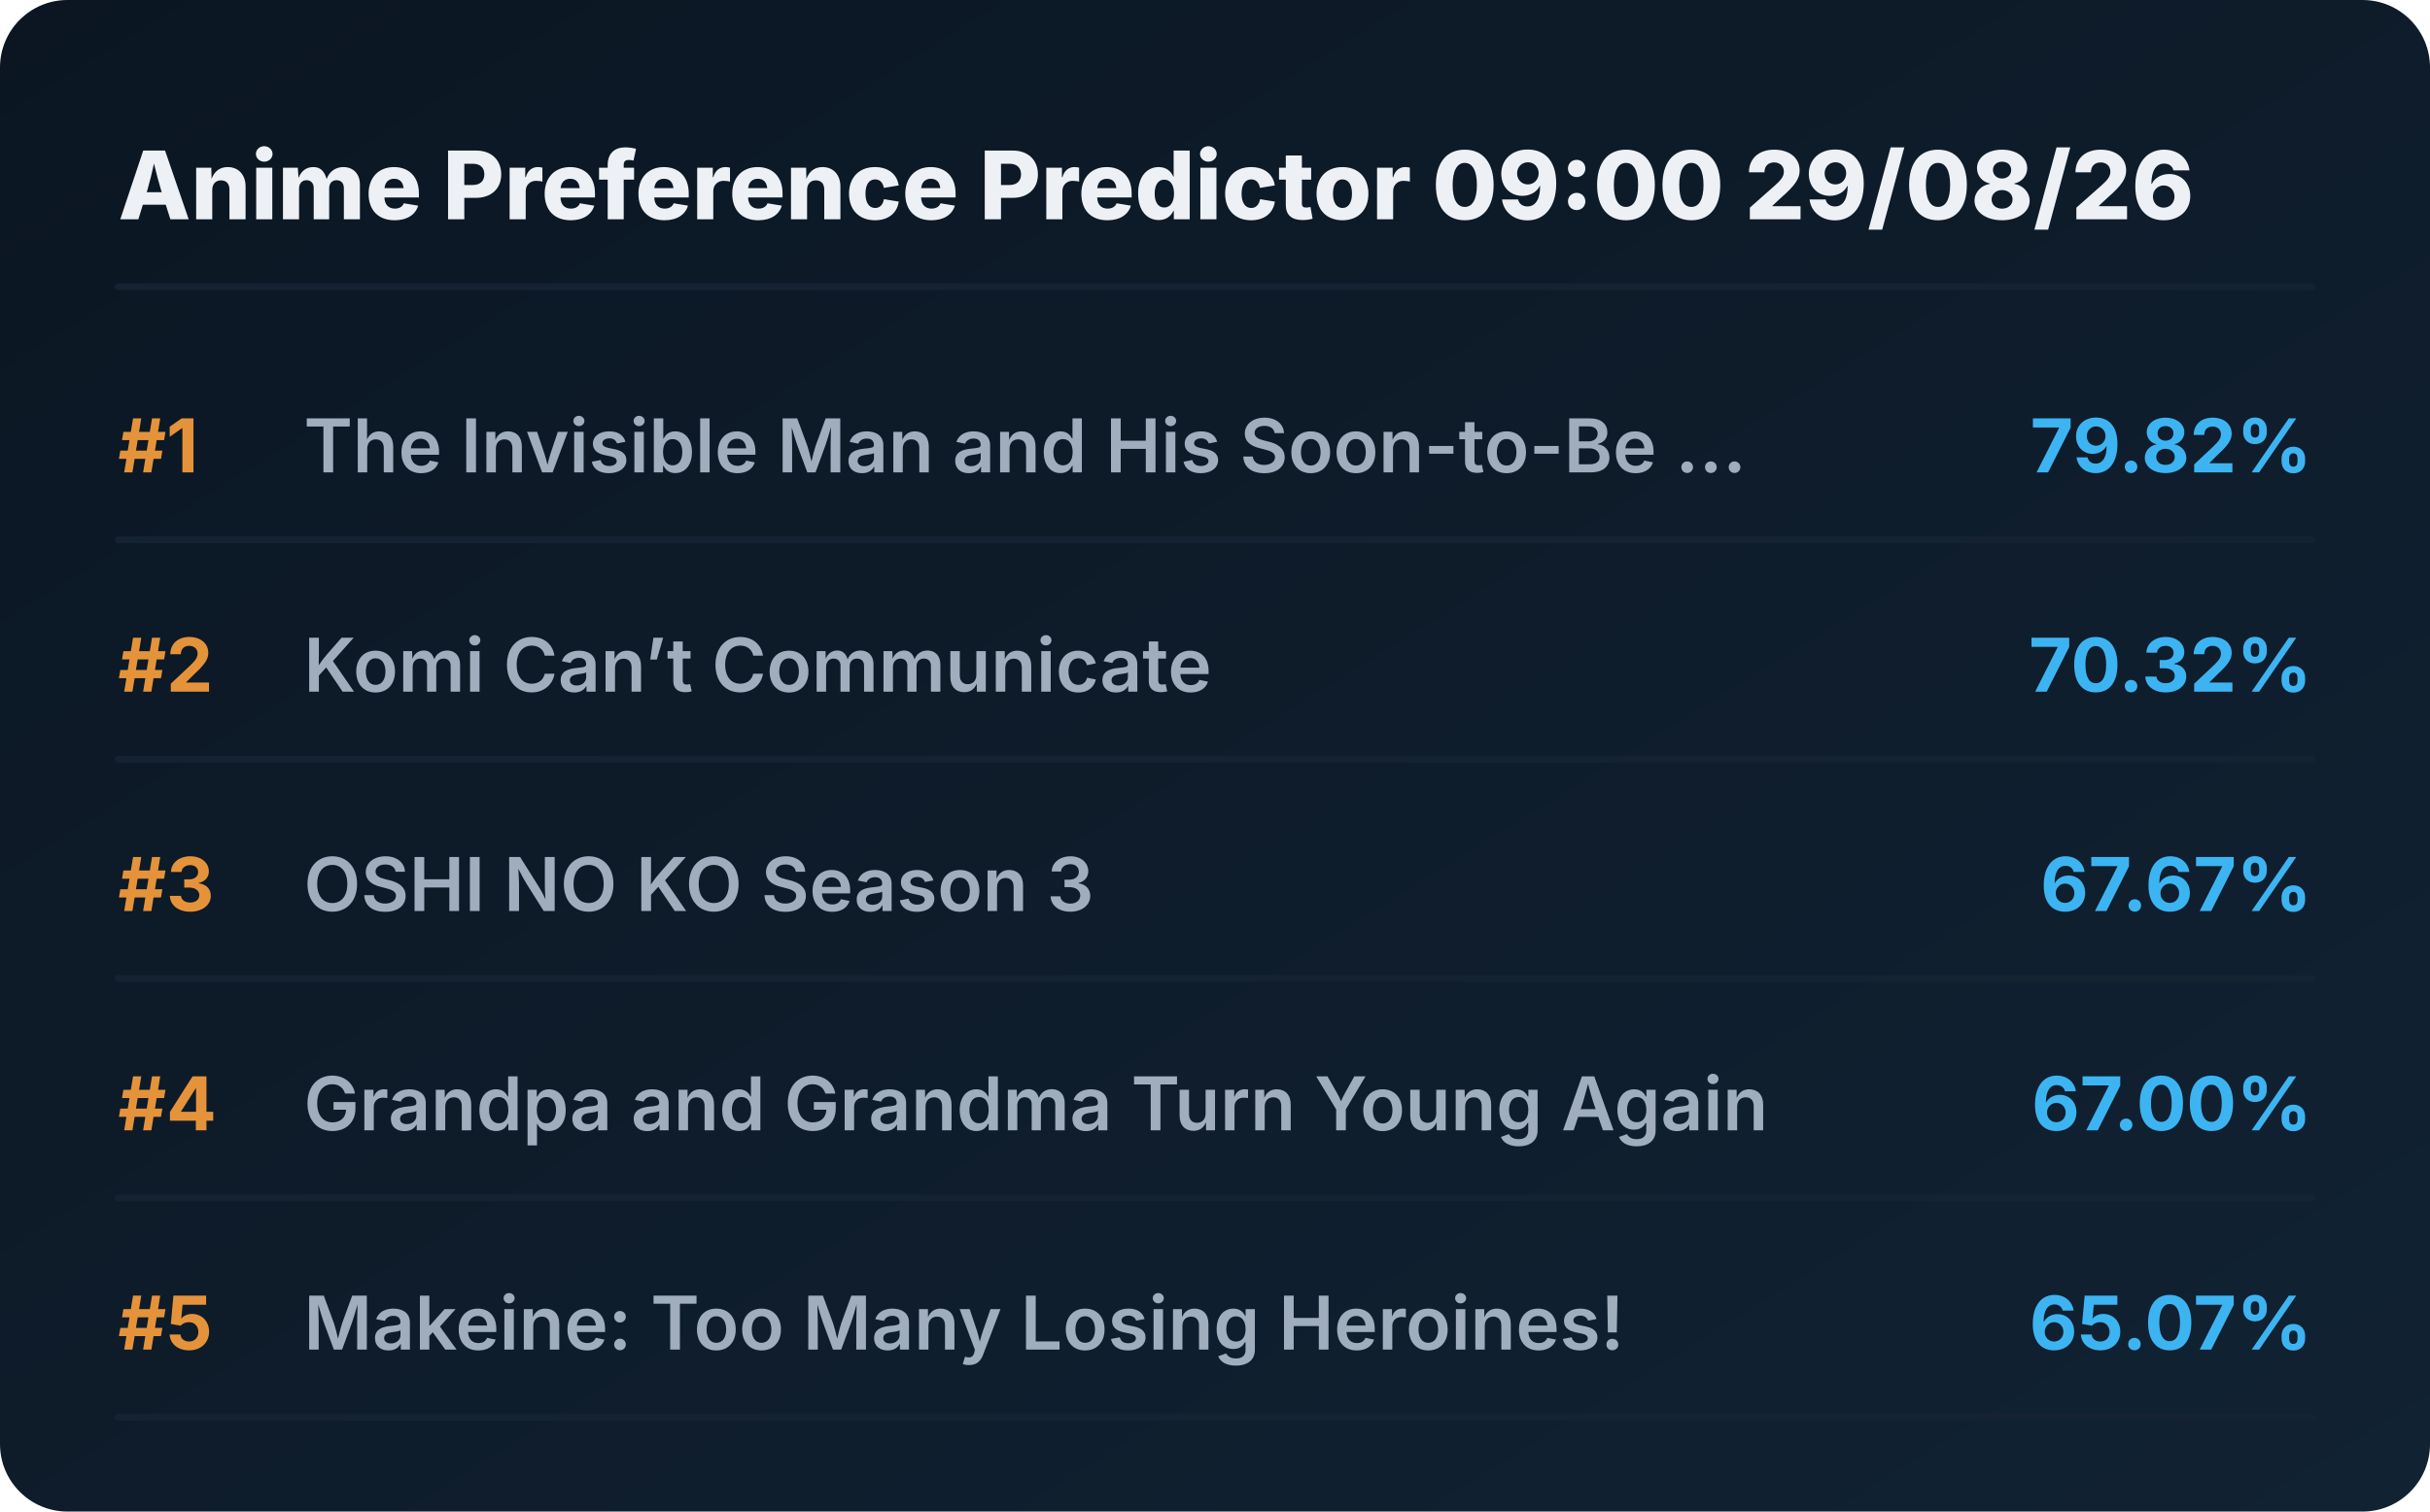
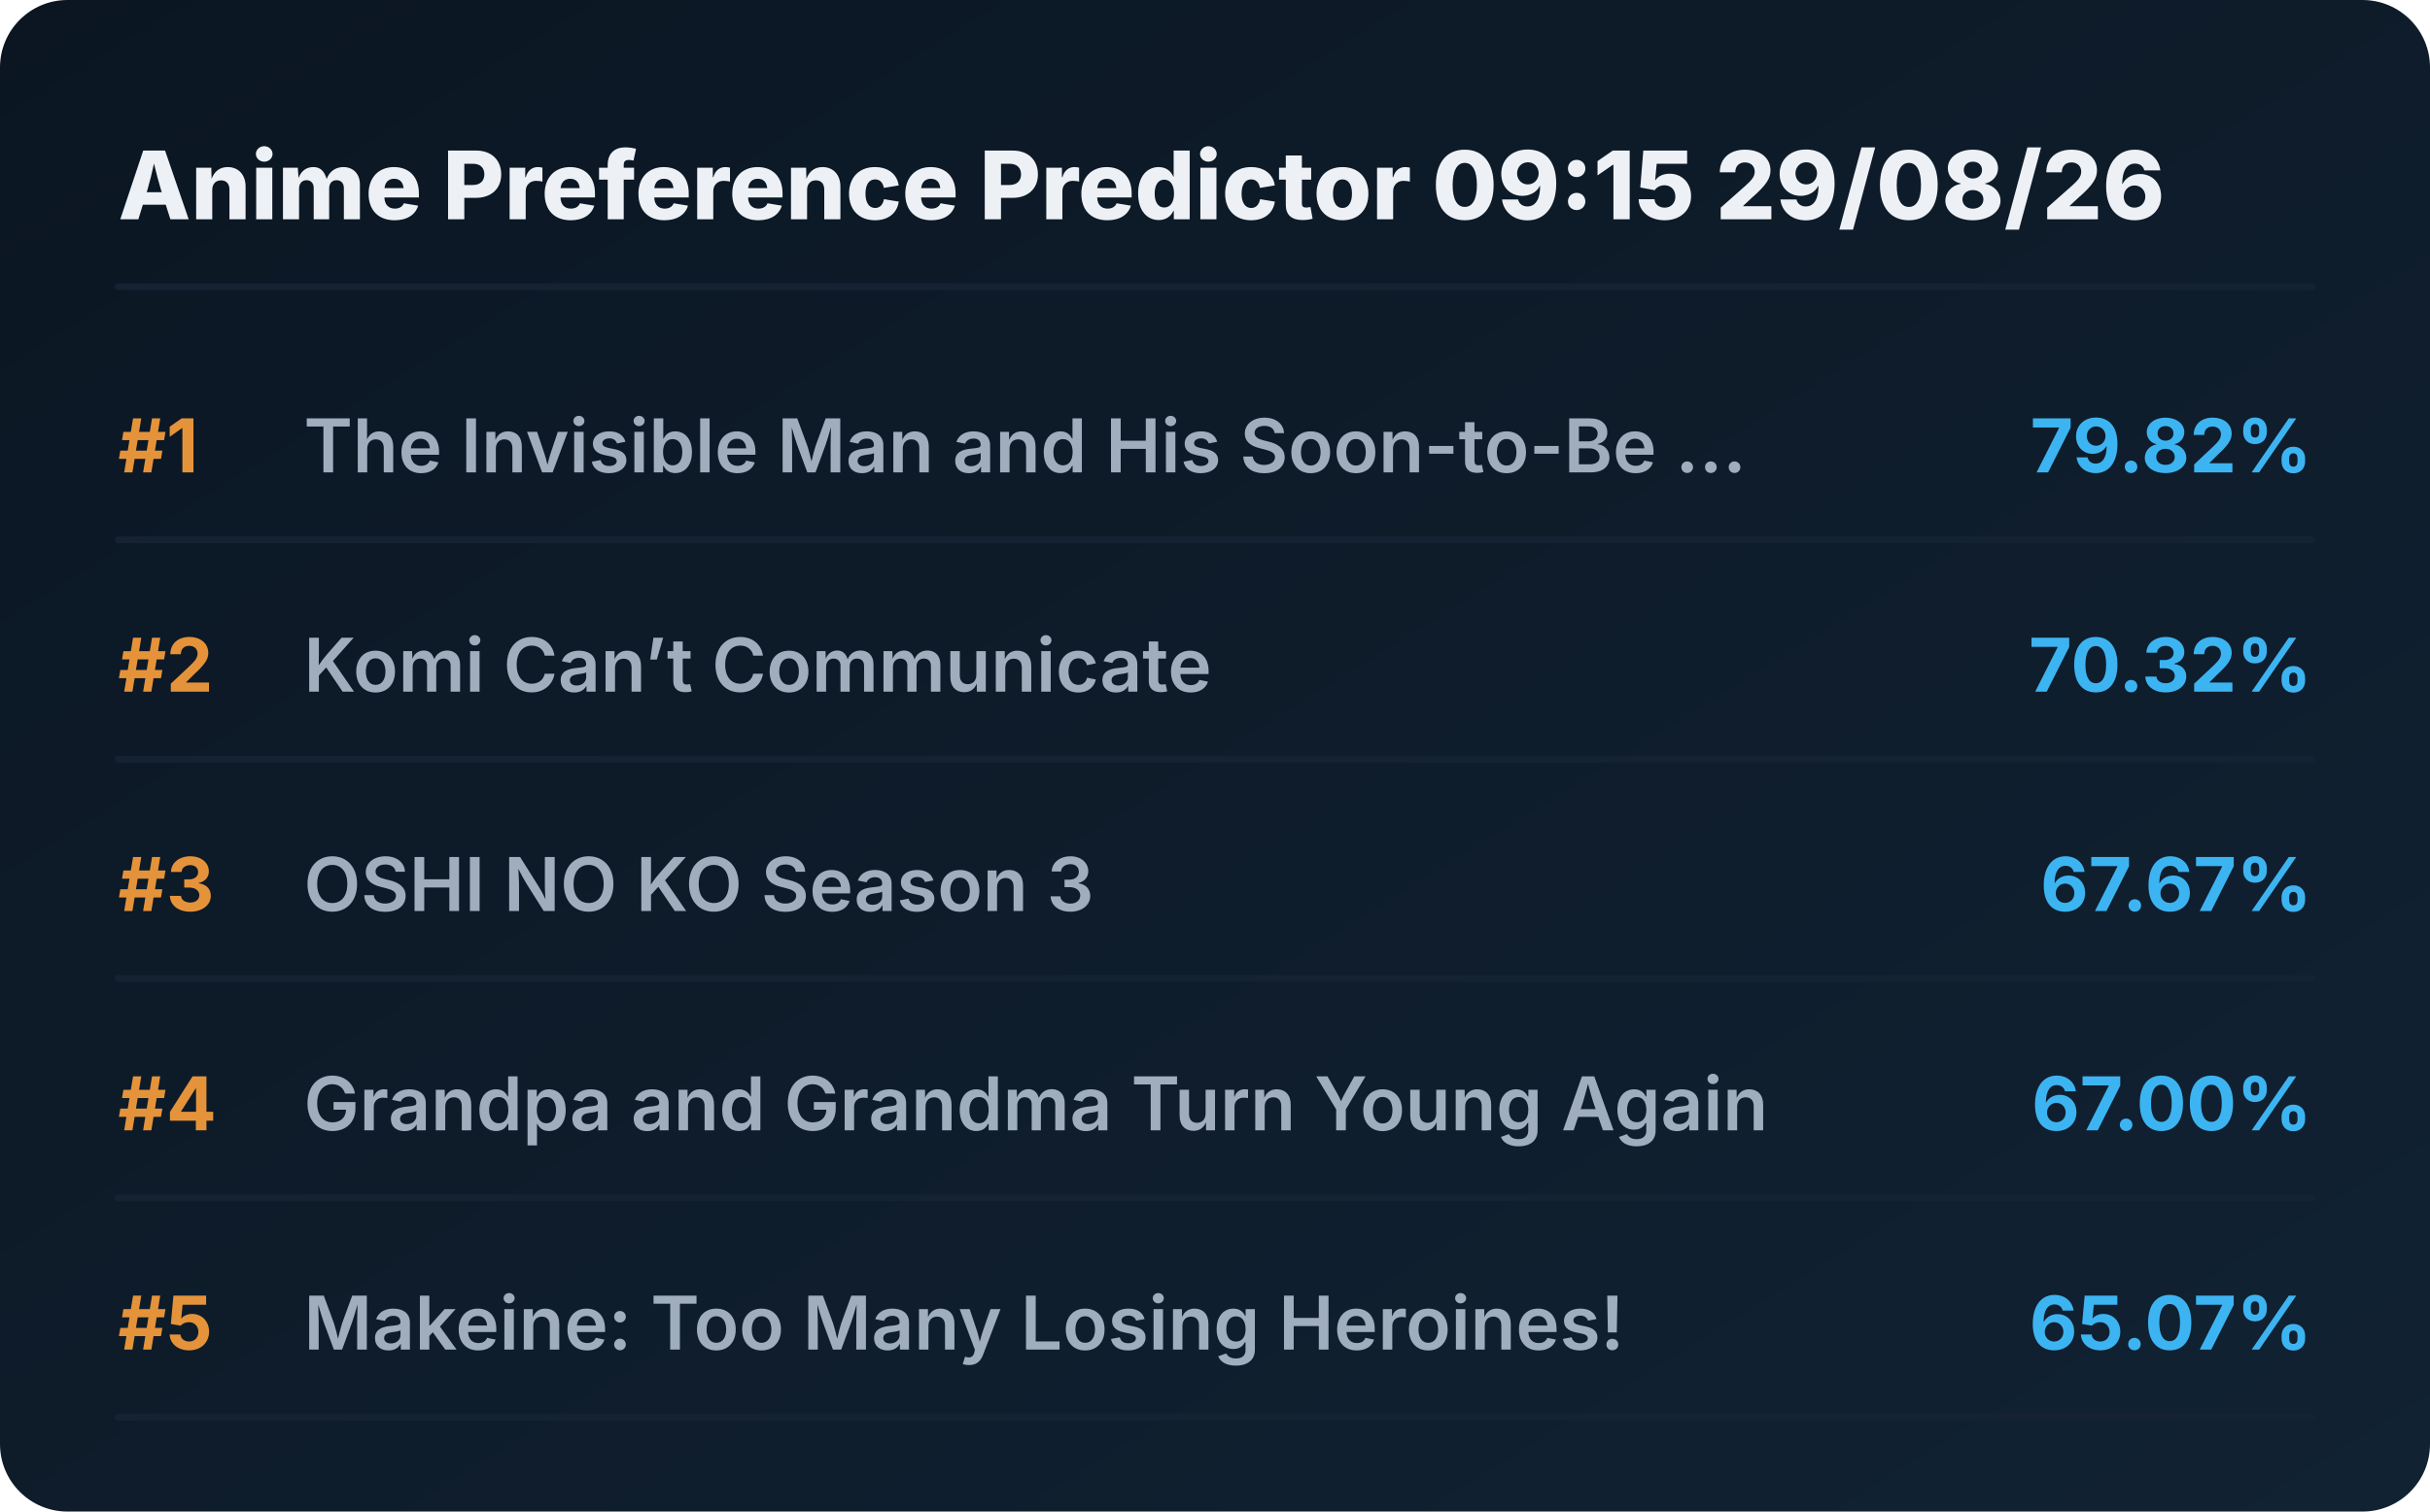
<svg xmlns="http://www.w3.org/2000/svg" viewBox="0 0 720 448" preserveAspectRatio="xMidYMid meet" style="width: 100%; height: auto; max-width: 720px;">
  <defs>
    <linearGradient id="boxGrad" x1="0%" y1="0%" x2="100%" y2="100%">
      <stop offset="0%" stop-color="#0b1622" />
      <stop offset="100%" stop-color="#112233" />
    </linearGradient>
    <clipPath id="titleClip">
      <rect x="90" y="0" width="510" height="100%" />
    </clipPath>
  </defs>
  <style>
    .bg { fill: url(#boxGrad); rx: 20px; }
    .header { font-family: 'Overpass', 'Inter', system-ui, sans-serif; font-weight: 800; font-size: 28px; fill: #edf1f5; }
    .rank { font-family: 'Overpass', 'Inter', system-ui, sans-serif; font-weight: 700; font-size: 22px; fill: #e5933a; }
    .title { font-family: 'Overpass', 'Inter', system-ui, sans-serif; font-weight: 600; font-size: 22px; fill: #9fadbd; }
    .score { font-family: 'Overpass', 'Inter', system-ui, sans-serif; font-weight: 700; font-size: 22px; fill: #3db4f2; }
    .line { stroke: #152232; stroke-width: 2; stroke-linecap: round; }
  </style>
  <rect class="bg" width="720" height="448" />
-   <text x="35" y="65" class="header">Anime Preference Predictor 09:00 29/08/26</text>
+   <text x="35" y="65" class="header">Anime Preference Predictor 09:15 29/08/26</text>
  <line x1="35" y1="85" x2="685" y2="85" class="line" />
  <g transform="translate(0, 0)">
    <text x="35" y="140" class="rank">#1</text>
    <text x="90" y="140" class="title">The Invisible Man and His Soon-to-Be ...</text>
    <text x="685" y="140" class="score" text-anchor="end">79.82%</text>
    <line x1="35" y1="160" x2="685" y2="160" class="line" />
  </g>
  <g transform="translate(0, 65)">
    <text x="35" y="140" class="rank">#2</text>
    <text x="90" y="140" class="title">Komi Can’t Communicate</text>
    <text x="685" y="140" class="score" text-anchor="end">70.32%</text>
    <line x1="35" y1="160" x2="685" y2="160" class="line" />
  </g>
  <g transform="translate(0, 130)">
    <text x="35" y="140" class="rank">#3</text>
    <text x="90" y="140" class="title">OSHI NO KO Season 3</text>
    <text x="685" y="140" class="score" text-anchor="end">67.67%</text>
    <line x1="35" y1="160" x2="685" y2="160" class="line" />
  </g>
  <g transform="translate(0, 195)">
    <text x="35" y="140" class="rank">#4</text>
    <text x="90" y="140" class="title">Grandpa and Grandma Turn Young Again</text>
    <text x="685" y="140" class="score" text-anchor="end">67.00%</text>
    <line x1="35" y1="160" x2="685" y2="160" class="line" />
  </g>
  <g transform="translate(0, 260)">
    <text x="35" y="140" class="rank">#5</text>
    <text x="90" y="140" class="title">Makeine: Too Many Losing Heroines!</text>
    <text x="685" y="140" class="score" text-anchor="end">65.07%</text>
    <line x1="35" y1="160" x2="685" y2="160" class="line" />
  </g>
</svg>
